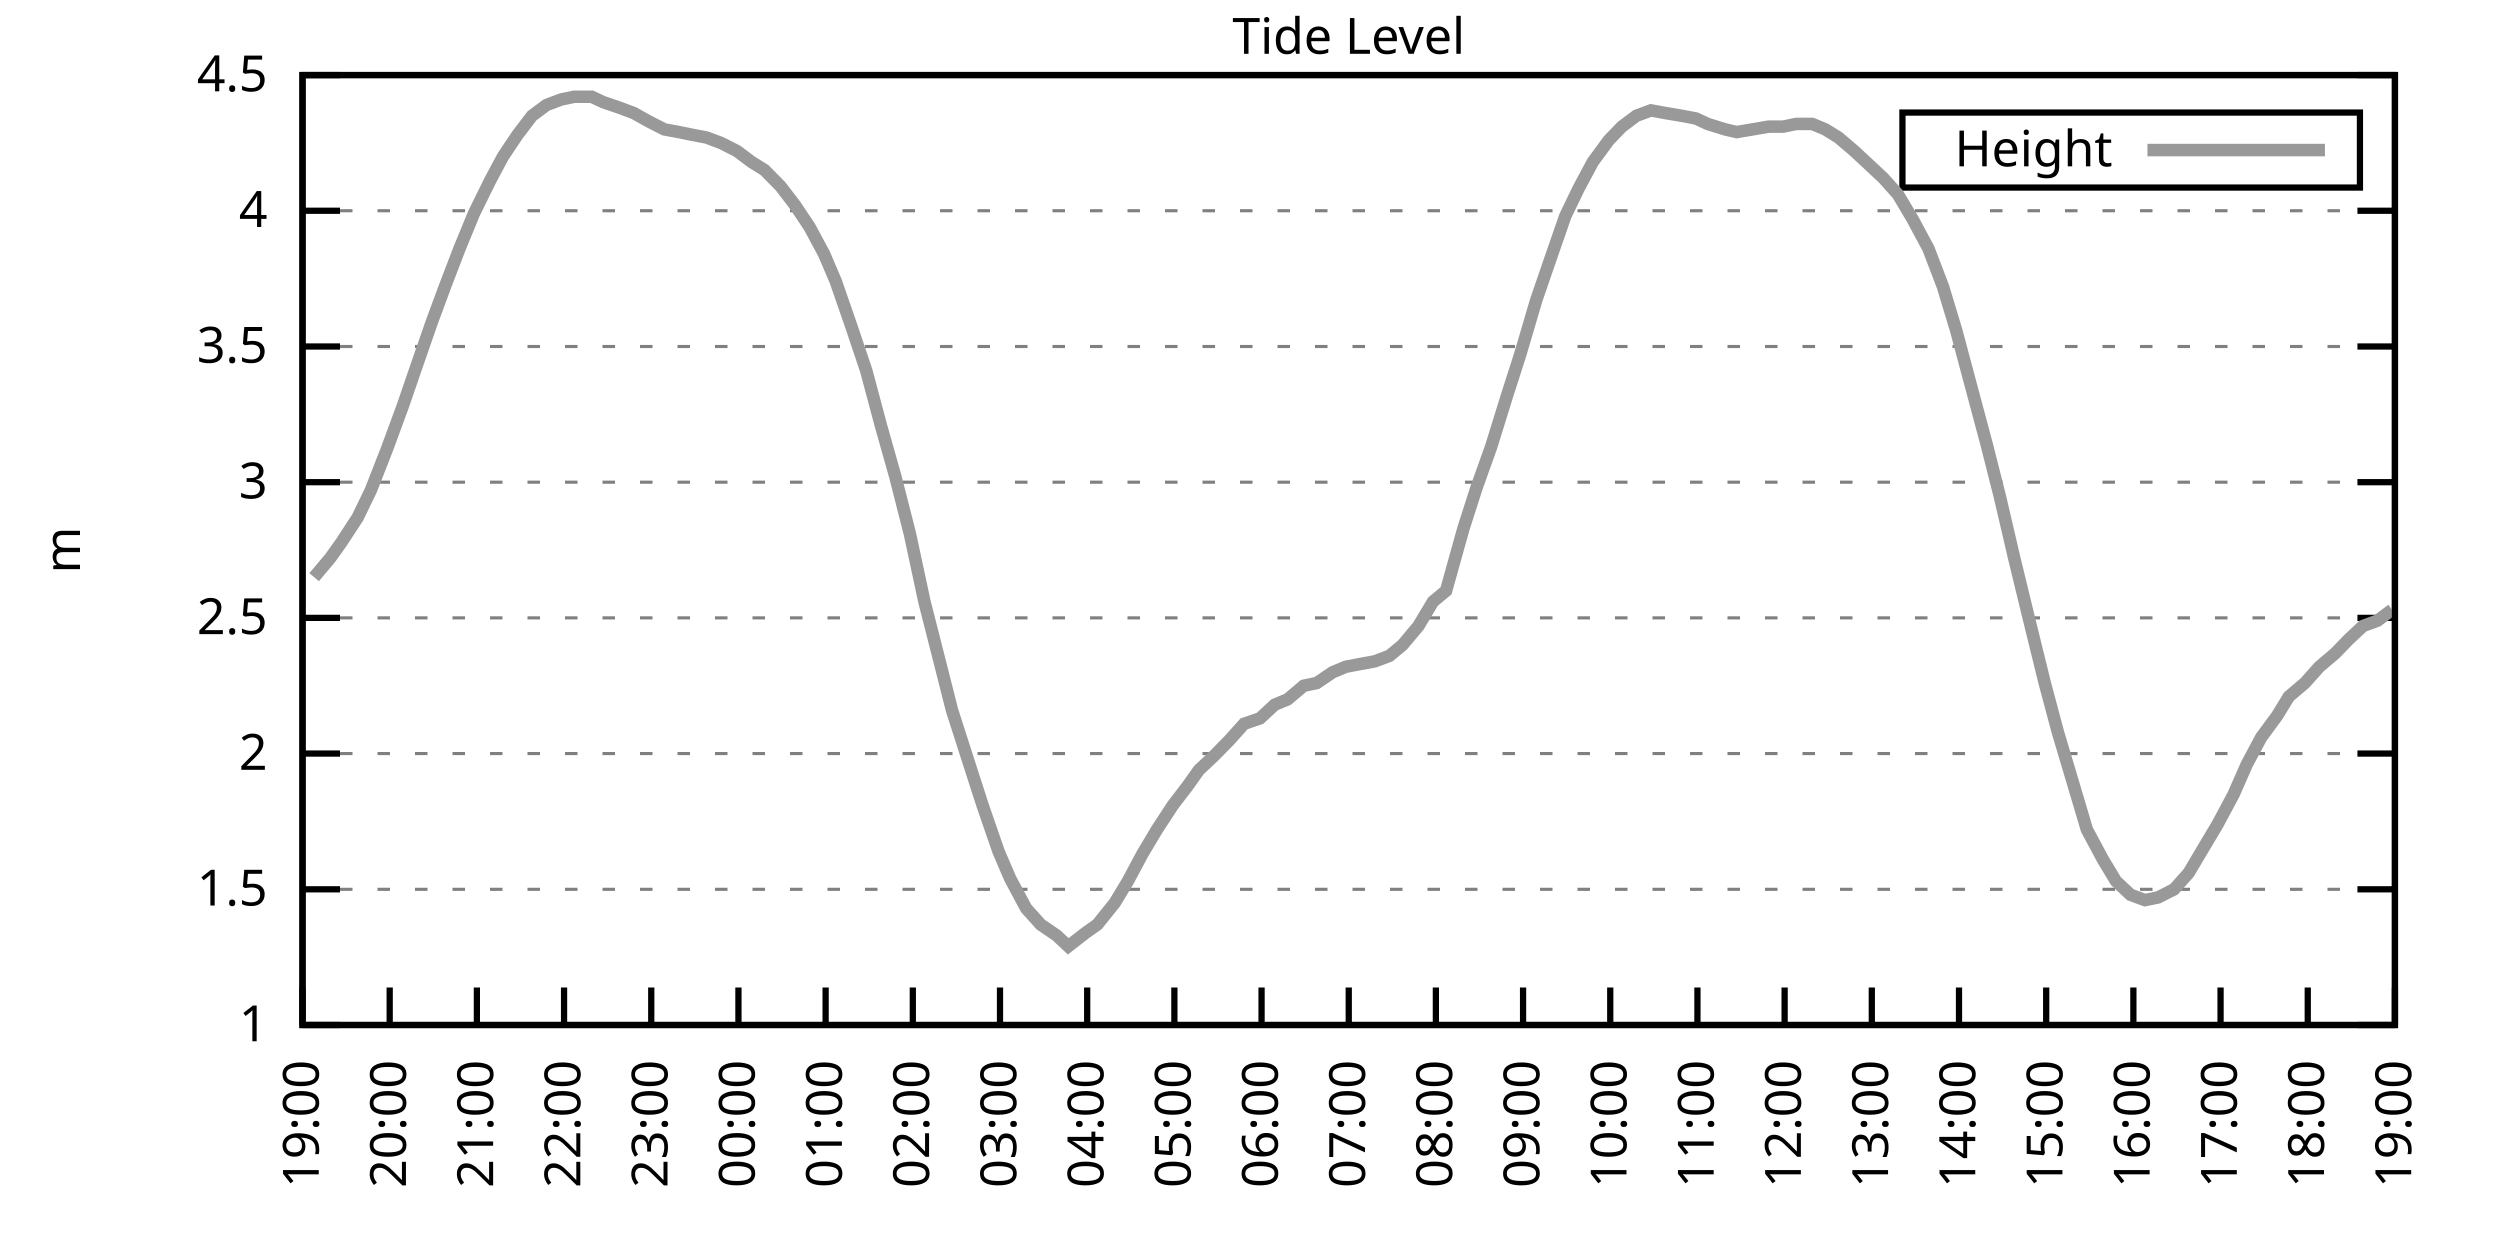
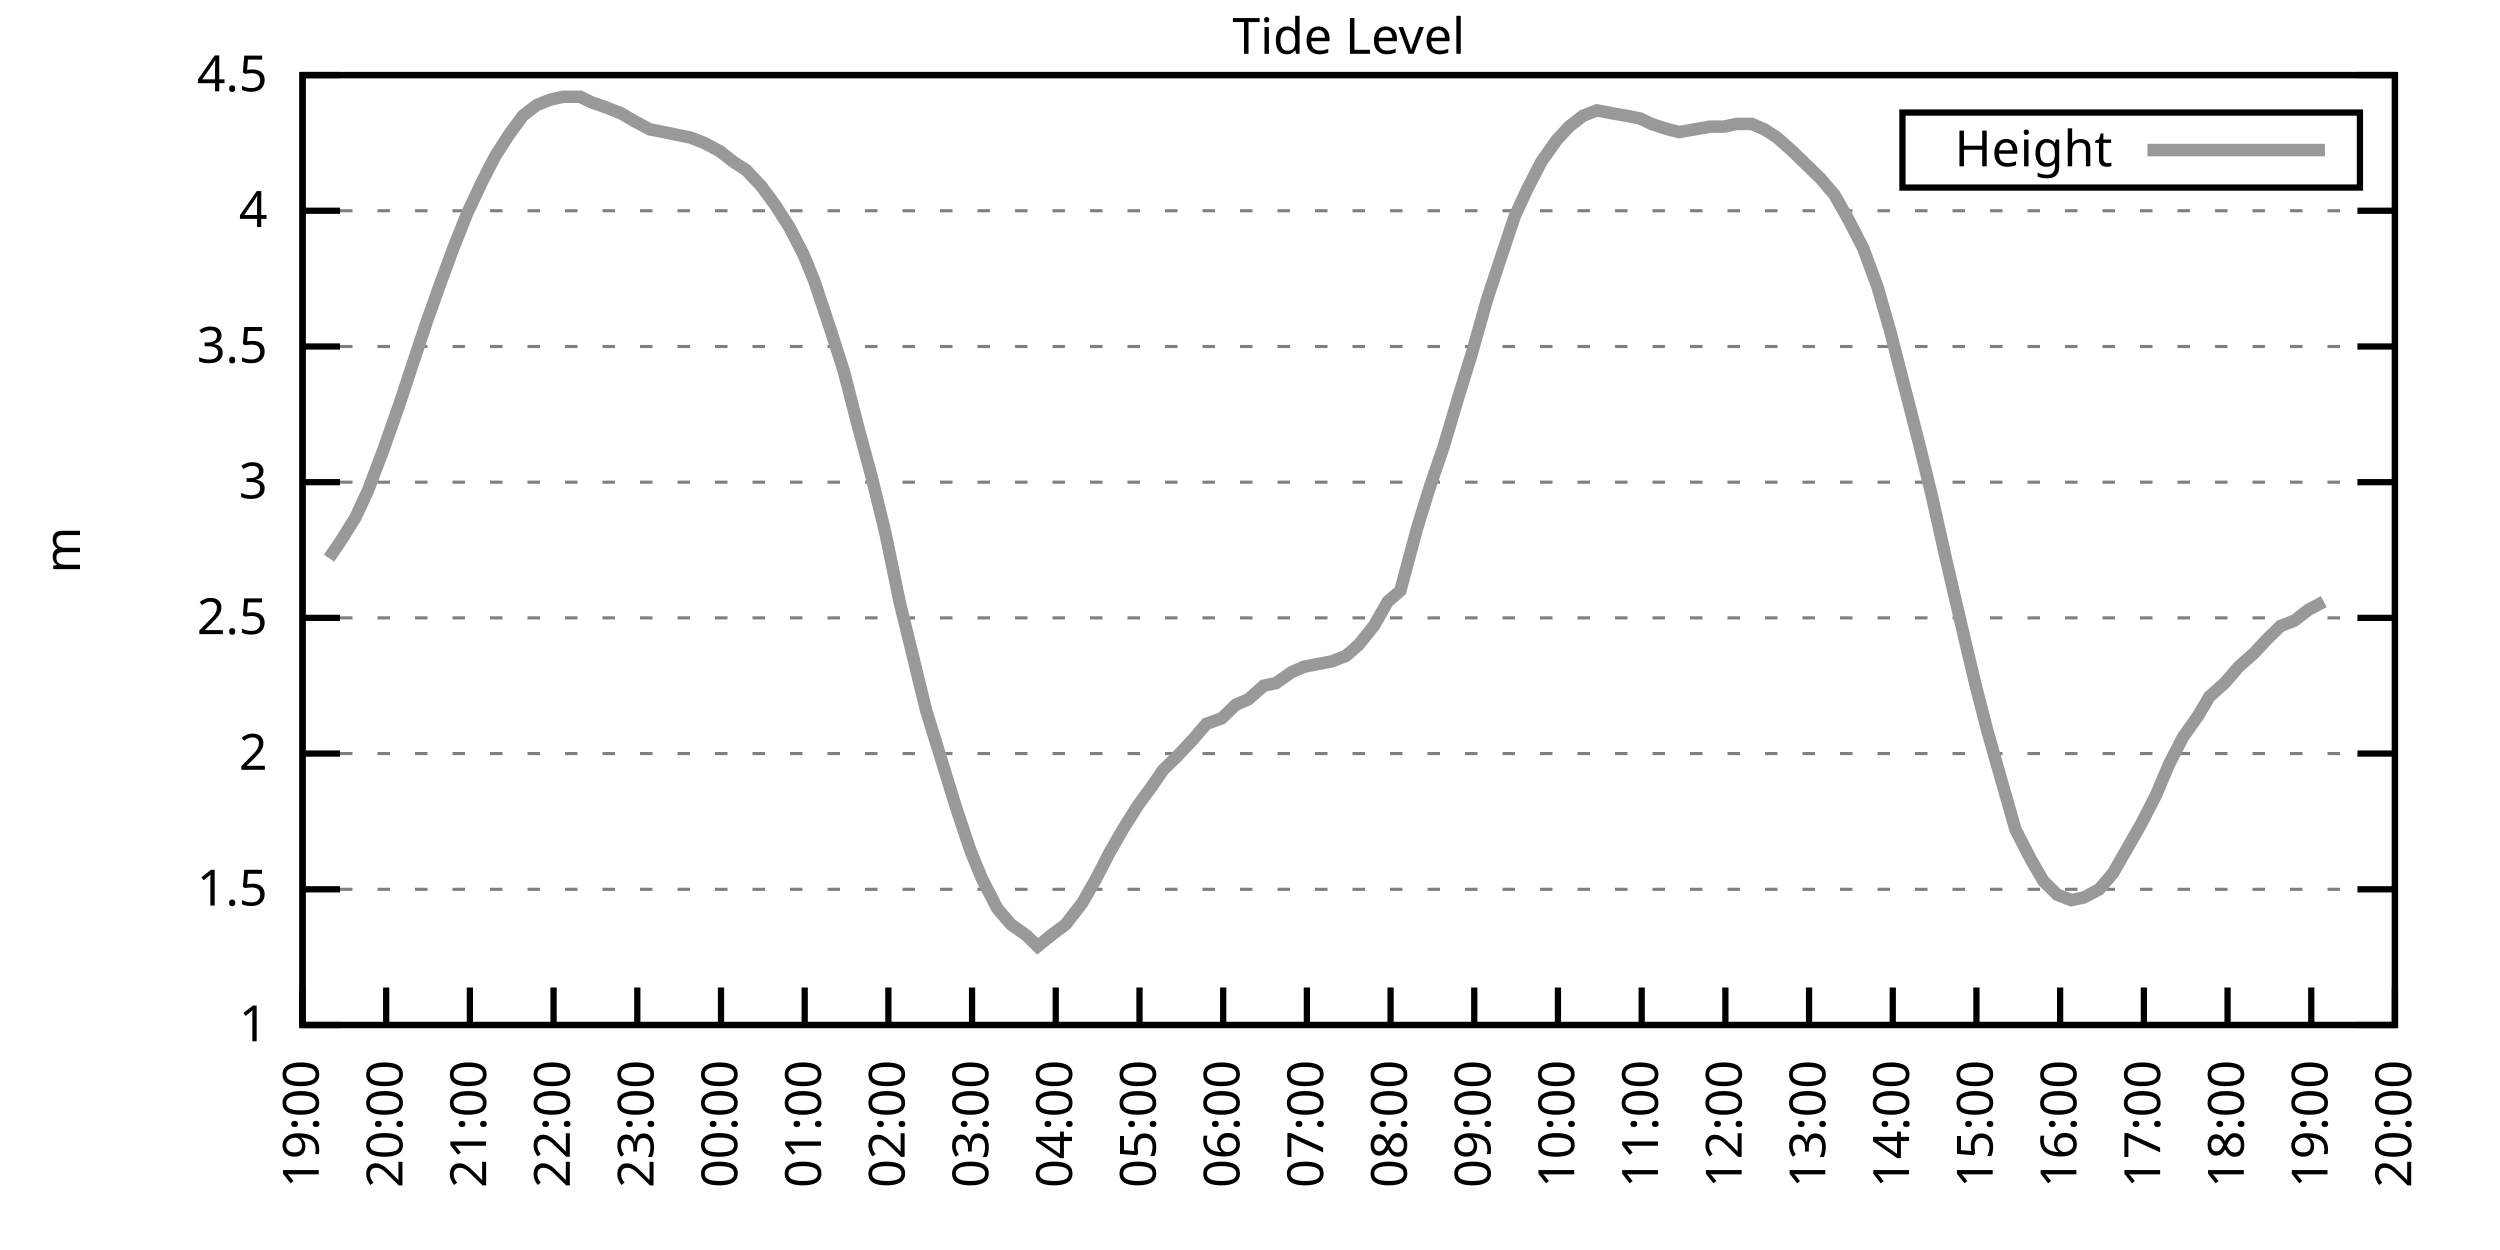
<svg xmlns="http://www.w3.org/2000/svg" xmlns:xlink="http://www.w3.org/1999/xlink" width="400" height="200" viewBox="0 0 400 200">
  <g id="gnuplot_canvas">
    <rect x="0" y="0" width="400" height="200" fill="none" />
    <defs>
      <circle id="gpDot" r="0.5" stroke-width="0.5" stroke="currentColor" />
      <path id="gpPt0" stroke-width="0.333" stroke="currentColor" d="M-1,0 h2 M0,-1 v2" />
      <path id="gpPt1" stroke-width="0.333" stroke="currentColor" d="M-1,-1 L1,1 M1,-1 L-1,1" />
      <path id="gpPt2" stroke-width="0.333" stroke="currentColor" d="M-1,0 L1,0 M0,-1 L0,1 M-1,-1 L1,1 M-1,1 L1,-1" />
      <rect id="gpPt3" stroke-width="0.333" stroke="currentColor" x="-1" y="-1" width="2" height="2" />
      <rect id="gpPt4" stroke-width="0.333" stroke="currentColor" fill="currentColor" x="-1" y="-1" width="2" height="2" />
      <circle id="gpPt5" stroke-width="0.333" stroke="currentColor" cx="0" cy="0" r="1" />
      <use xlink:href="#gpPt5" id="gpPt6" fill="currentColor" stroke="none" />
      <path id="gpPt7" stroke-width="0.333" stroke="currentColor" d="M0,-1.33 L-1.33,0.67 L1.33,0.67 z" />
      <use xlink:href="#gpPt7" id="gpPt8" fill="currentColor" stroke="none" />
      <use xlink:href="#gpPt7" id="gpPt9" stroke="currentColor" transform="rotate(180)" />
      <use xlink:href="#gpPt9" id="gpPt10" fill="currentColor" stroke="none" />
      <use xlink:href="#gpPt3" id="gpPt11" stroke="currentColor" transform="rotate(45)" />
      <use xlink:href="#gpPt11" id="gpPt12" fill="currentColor" stroke="none" />
      <path id="gpPt13" stroke-width="0.333" stroke="currentColor" d="M0,1.330 L1.265,0.411 L0.782,-1.067 L-0.782,-1.076 L-1.265,0.411 z" />
      <use xlink:href="#gpPt13" id="gpPt14" fill="currentColor" stroke="none" />
      <filter id="textbox" filterUnits="objectBoundingBox" x="0" y="0" height="1" width="1">
        <feFlood flood-color="white" flood-opacity="1" result="bgnd" />
        <feComposite in="SourceGraphic" in2="bgnd" operator="atop" />
      </filter>
      <filter id="greybox" filterUnits="objectBoundingBox" x="0" y="0" height="1" width="1">
        <feFlood flood-color="lightgrey" flood-opacity="1" result="grey" />
        <feComposite in="SourceGraphic" in2="grey" operator="atop" />
      </filter>
    </defs>
    <g fill="none" color="white" stroke="currentColor" stroke-width="1.00" stroke-linecap="butt" stroke-linejoin="miter">
</g>
    <g fill="none" color="black" stroke="currentColor" stroke-width="1.00" stroke-linecap="butt" stroke-linejoin="miter">
      <g stroke="none" shape-rendering="crispEdges">
        <polygon fill="rgb(255, 255, 255)" points="48.40,164.00 383.18,164.00 383.18,12.02 48.40,12.02 " />
      </g>
    </g>
    <g fill="none" color="black" stroke="currentColor" stroke-width="1.00" stroke-linecap="butt" stroke-linejoin="miter">
</g>
    <g fill="none" color="black" stroke="black" stroke-width="0.50" stroke-linecap="butt" stroke-linejoin="miter">
</g>
    <g fill="none" color="gray" stroke="currentColor" stroke-width="0.50" stroke-linecap="butt" stroke-linejoin="miter">
      <path stroke="gray" stroke-dasharray="2,4" class="gridline" d="M48.40,164.00 L383.19,164.00  " />
    </g>
    <g fill="none" color="gray" stroke="gray" stroke-width="1.00" stroke-linecap="butt" stroke-linejoin="miter">
</g>
    <g fill="none" color="black" stroke="currentColor" stroke-width="1.00" stroke-linecap="butt" stroke-linejoin="miter">
      <path stroke="black" d="M48.40,164.00 L54.40,164.00 M383.19,164.00 L377.19,164.00  " />
      <g transform="translate(42.80,166.60)" stroke="none" fill="black" font-family="Sans" font-size="8.00" text-anchor="end">
        <text>
          <tspan font-family="Sans"> 1</tspan>
        </text>
      </g>
    </g>
    <g fill="none" color="black" stroke="currentColor" stroke-width="1.00" stroke-linecap="butt" stroke-linejoin="miter">
</g>
    <g fill="none" color="black" stroke="black" stroke-width="0.50" stroke-linecap="butt" stroke-linejoin="miter">
</g>
    <g fill="none" color="gray" stroke="currentColor" stroke-width="0.50" stroke-linecap="butt" stroke-linejoin="miter">
      <path stroke="gray" stroke-dasharray="2,4" class="gridline" d="M48.40,142.29 L383.19,142.29  " />
    </g>
    <g fill="none" color="gray" stroke="gray" stroke-width="1.00" stroke-linecap="butt" stroke-linejoin="miter">
</g>
    <g fill="none" color="black" stroke="currentColor" stroke-width="1.00" stroke-linecap="butt" stroke-linejoin="miter">
      <path stroke="black" d="M48.40,142.29 L54.40,142.29 M383.19,142.29 L377.19,142.29  " />
      <g transform="translate(42.80,144.89)" stroke="none" fill="black" font-family="Sans" font-size="8.00" text-anchor="end">
        <text>
          <tspan font-family="Sans"> 1.5</tspan>
        </text>
      </g>
    </g>
    <g fill="none" color="black" stroke="currentColor" stroke-width="1.00" stroke-linecap="butt" stroke-linejoin="miter">
</g>
    <g fill="none" color="black" stroke="black" stroke-width="0.50" stroke-linecap="butt" stroke-linejoin="miter">
</g>
    <g fill="none" color="gray" stroke="currentColor" stroke-width="0.50" stroke-linecap="butt" stroke-linejoin="miter">
      <path stroke="gray" stroke-dasharray="2,4" class="gridline" d="M48.40,120.57 L383.19,120.57  " />
    </g>
    <g fill="none" color="gray" stroke="gray" stroke-width="1.00" stroke-linecap="butt" stroke-linejoin="miter">
</g>
    <g fill="none" color="black" stroke="currentColor" stroke-width="1.00" stroke-linecap="butt" stroke-linejoin="miter">
      <path stroke="black" d="M48.40,120.57 L54.40,120.57 M383.19,120.57 L377.19,120.57  " />
      <g transform="translate(42.80,123.17)" stroke="none" fill="black" font-family="Sans" font-size="8.00" text-anchor="end">
        <text>
          <tspan font-family="Sans"> 2</tspan>
        </text>
      </g>
    </g>
    <g fill="none" color="black" stroke="currentColor" stroke-width="1.00" stroke-linecap="butt" stroke-linejoin="miter">
</g>
    <g fill="none" color="black" stroke="black" stroke-width="0.50" stroke-linecap="butt" stroke-linejoin="miter">
</g>
    <g fill="none" color="gray" stroke="currentColor" stroke-width="0.50" stroke-linecap="butt" stroke-linejoin="miter">
      <path stroke="gray" stroke-dasharray="2,4" class="gridline" d="M48.40,98.86 L383.19,98.86  " />
    </g>
    <g fill="none" color="gray" stroke="gray" stroke-width="1.00" stroke-linecap="butt" stroke-linejoin="miter">
</g>
    <g fill="none" color="black" stroke="currentColor" stroke-width="1.00" stroke-linecap="butt" stroke-linejoin="miter">
      <path stroke="black" d="M48.40,98.86 L54.40,98.86 M383.19,98.86 L377.19,98.86  " />
      <g transform="translate(42.80,101.46)" stroke="none" fill="black" font-family="Sans" font-size="8.00" text-anchor="end">
        <text>
          <tspan font-family="Sans"> 2.5</tspan>
        </text>
      </g>
    </g>
    <g fill="none" color="black" stroke="currentColor" stroke-width="1.00" stroke-linecap="butt" stroke-linejoin="miter">
</g>
    <g fill="none" color="black" stroke="black" stroke-width="0.50" stroke-linecap="butt" stroke-linejoin="miter">
</g>
    <g fill="none" color="gray" stroke="currentColor" stroke-width="0.50" stroke-linecap="butt" stroke-linejoin="miter">
      <path stroke="gray" stroke-dasharray="2,4" class="gridline" d="M48.40,77.15 L383.19,77.15  " />
    </g>
    <g fill="none" color="gray" stroke="gray" stroke-width="1.00" stroke-linecap="butt" stroke-linejoin="miter">
</g>
    <g fill="none" color="black" stroke="currentColor" stroke-width="1.00" stroke-linecap="butt" stroke-linejoin="miter">
      <path stroke="black" d="M48.40,77.15 L54.40,77.15 M383.19,77.15 L377.19,77.15  " />
      <g transform="translate(42.80,79.75)" stroke="none" fill="black" font-family="Sans" font-size="8.00" text-anchor="end">
        <text>
          <tspan font-family="Sans"> 3</tspan>
        </text>
      </g>
    </g>
    <g fill="none" color="black" stroke="currentColor" stroke-width="1.00" stroke-linecap="butt" stroke-linejoin="miter">
</g>
    <g fill="none" color="black" stroke="black" stroke-width="0.50" stroke-linecap="butt" stroke-linejoin="miter">
</g>
    <g fill="none" color="gray" stroke="currentColor" stroke-width="0.50" stroke-linecap="butt" stroke-linejoin="miter">
      <path stroke="gray" stroke-dasharray="2,4" class="gridline" d="M48.40,55.44 L383.19,55.44  " />
    </g>
    <g fill="none" color="gray" stroke="gray" stroke-width="1.00" stroke-linecap="butt" stroke-linejoin="miter">
</g>
    <g fill="none" color="black" stroke="currentColor" stroke-width="1.00" stroke-linecap="butt" stroke-linejoin="miter">
      <path stroke="black" d="M48.40,55.44 L54.40,55.44 M383.19,55.44 L377.19,55.44  " />
      <g transform="translate(42.80,58.04)" stroke="none" fill="black" font-family="Sans" font-size="8.00" text-anchor="end">
        <text>
          <tspan font-family="Sans"> 3.5</tspan>
        </text>
      </g>
    </g>
    <g fill="none" color="black" stroke="currentColor" stroke-width="1.00" stroke-linecap="butt" stroke-linejoin="miter">
</g>
    <g fill="none" color="black" stroke="black" stroke-width="0.50" stroke-linecap="butt" stroke-linejoin="miter">
</g>
    <g fill="none" color="gray" stroke="currentColor" stroke-width="0.50" stroke-linecap="butt" stroke-linejoin="miter">
      <path stroke="gray" stroke-dasharray="2,4" class="gridline" d="M48.40,33.72 L383.19,33.72  " />
    </g>
    <g fill="none" color="gray" stroke="gray" stroke-width="1.00" stroke-linecap="butt" stroke-linejoin="miter">
</g>
    <g fill="none" color="black" stroke="currentColor" stroke-width="1.00" stroke-linecap="butt" stroke-linejoin="miter">
      <path stroke="black" d="M48.40,33.72 L54.40,33.72 M383.19,33.72 L377.19,33.72  " />
      <g transform="translate(42.80,36.32)" stroke="none" fill="black" font-family="Sans" font-size="8.00" text-anchor="end">
        <text>
          <tspan font-family="Sans"> 4</tspan>
        </text>
      </g>
    </g>
    <g fill="none" color="black" stroke="currentColor" stroke-width="1.00" stroke-linecap="butt" stroke-linejoin="miter">
</g>
    <g fill="none" color="black" stroke="black" stroke-width="0.50" stroke-linecap="butt" stroke-linejoin="miter">
</g>
    <g fill="none" color="gray" stroke="currentColor" stroke-width="0.50" stroke-linecap="butt" stroke-linejoin="miter">
      <path stroke="gray" stroke-dasharray="2,4" class="gridline" d="M48.40,12.01 L383.19,12.01  " />
    </g>
    <g fill="none" color="gray" stroke="gray" stroke-width="1.00" stroke-linecap="butt" stroke-linejoin="miter">
</g>
    <g fill="none" color="black" stroke="currentColor" stroke-width="1.00" stroke-linecap="butt" stroke-linejoin="miter">
      <path stroke="black" d="M48.40,12.01 L54.40,12.01 M383.19,12.01 L377.19,12.01  " />
      <g transform="translate(42.80,14.61)" stroke="none" fill="black" font-family="Sans" font-size="8.00" text-anchor="end">
        <text>
          <tspan font-family="Sans"> 4.5</tspan>
        </text>
      </g>
    </g>
    <g fill="none" color="black" stroke="currentColor" stroke-width="1.00" stroke-linecap="butt" stroke-linejoin="miter">
      <path stroke="black" d="M48.40,164.00 L48.40,158.00  " />
      <g transform="translate(51.00,169.60) rotate(270.00)" stroke="none" fill="black" font-family="Sans" font-size="8.00" text-anchor="end">
        <text>
          <tspan font-family="Sans">19:00</tspan>
        </text>
      </g>
    </g>
    <g fill="none" color="black" stroke="currentColor" stroke-width="1.00" stroke-linecap="butt" stroke-linejoin="miter">
-       <path stroke="black" d="M62.35,164.00 L62.35,158.00  " />
-       <g transform="translate(64.95,169.60) rotate(270.00)" stroke="none" fill="black" font-family="Sans" font-size="8.00" text-anchor="end">
+       <path stroke="black" d="M61.79,164.00 L61.79,158.00  " />
+       <g transform="translate(64.39,169.60) rotate(270.00)" stroke="none" fill="black" font-family="Sans" font-size="8.00" text-anchor="end">
        <text>
          <tspan font-family="Sans">20:00</tspan>
        </text>
      </g>
    </g>
    <g fill="none" color="black" stroke="currentColor" stroke-width="1.00" stroke-linecap="butt" stroke-linejoin="miter">
-       <path stroke="black" d="M76.30,164.00 L76.30,158.00  " />
-       <g transform="translate(78.90,169.60) rotate(270.00)" stroke="none" fill="black" font-family="Sans" font-size="8.00" text-anchor="end">
+       <path stroke="black" d="M75.18,164.00 L75.18,158.00  " />
+       <g transform="translate(77.78,169.60) rotate(270.00)" stroke="none" fill="black" font-family="Sans" font-size="8.00" text-anchor="end">
        <text>
          <tspan font-family="Sans">21:00</tspan>
        </text>
      </g>
    </g>
    <g fill="none" color="black" stroke="currentColor" stroke-width="1.00" stroke-linecap="butt" stroke-linejoin="miter">
-       <path stroke="black" d="M90.25,164.00 L90.25,158.00  " />
-       <g transform="translate(92.85,169.60) rotate(270.00)" stroke="none" fill="black" font-family="Sans" font-size="8.00" text-anchor="end">
+       <path stroke="black" d="M88.57,164.00 L88.57,158.00  " />
+       <g transform="translate(91.17,169.60) rotate(270.00)" stroke="none" fill="black" font-family="Sans" font-size="8.00" text-anchor="end">
        <text>
          <tspan font-family="Sans">22:00</tspan>
        </text>
      </g>
    </g>
    <g fill="none" color="black" stroke="currentColor" stroke-width="1.00" stroke-linecap="butt" stroke-linejoin="miter">
-       <path stroke="black" d="M104.20,164.00 L104.20,158.00  " />
-       <g transform="translate(106.80,169.60) rotate(270.00)" stroke="none" fill="black" font-family="Sans" font-size="8.00" text-anchor="end">
+       <path stroke="black" d="M101.97,164.00 L101.97,158.00  " />
+       <g transform="translate(104.57,169.60) rotate(270.00)" stroke="none" fill="black" font-family="Sans" font-size="8.00" text-anchor="end">
        <text>
          <tspan font-family="Sans">23:00</tspan>
        </text>
      </g>
    </g>
    <g fill="none" color="black" stroke="currentColor" stroke-width="1.00" stroke-linecap="butt" stroke-linejoin="miter">
-       <path stroke="black" d="M118.15,164.00 L118.15,158.00  " />
-       <g transform="translate(120.75,169.60) rotate(270.00)" stroke="none" fill="black" font-family="Sans" font-size="8.00" text-anchor="end">
+       <path stroke="black" d="M115.36,164.00 L115.36,158.00  " />
+       <g transform="translate(117.96,169.60) rotate(270.00)" stroke="none" fill="black" font-family="Sans" font-size="8.00" text-anchor="end">
        <text>
          <tspan font-family="Sans">00:00</tspan>
        </text>
      </g>
    </g>
    <g fill="none" color="black" stroke="currentColor" stroke-width="1.00" stroke-linecap="butt" stroke-linejoin="miter">
-       <path stroke="black" d="M132.10,164.00 L132.10,158.00  " />
-       <g transform="translate(134.70,169.60) rotate(270.00)" stroke="none" fill="black" font-family="Sans" font-size="8.00" text-anchor="end">
+       <path stroke="black" d="M128.75,164.00 L128.75,158.00  " />
+       <g transform="translate(131.35,169.60) rotate(270.00)" stroke="none" fill="black" font-family="Sans" font-size="8.00" text-anchor="end">
        <text>
          <tspan font-family="Sans">01:00</tspan>
        </text>
      </g>
    </g>
    <g fill="none" color="black" stroke="currentColor" stroke-width="1.00" stroke-linecap="butt" stroke-linejoin="miter">
-       <path stroke="black" d="M146.05,164.00 L146.05,158.00  " />
-       <g transform="translate(148.65,169.60) rotate(270.00)" stroke="none" fill="black" font-family="Sans" font-size="8.00" text-anchor="end">
+       <path stroke="black" d="M142.14,164.00 L142.14,158.00  " />
+       <g transform="translate(144.74,169.60) rotate(270.00)" stroke="none" fill="black" font-family="Sans" font-size="8.00" text-anchor="end">
        <text>
          <tspan font-family="Sans">02:00</tspan>
        </text>
      </g>
    </g>
    <g fill="none" color="black" stroke="currentColor" stroke-width="1.00" stroke-linecap="butt" stroke-linejoin="miter">
-       <path stroke="black" d="M160.00,164.00 L160.00,158.00  " />
-       <g transform="translate(162.60,169.60) rotate(270.00)" stroke="none" fill="black" font-family="Sans" font-size="8.00" text-anchor="end">
+       <path stroke="black" d="M155.53,164.00 L155.53,158.00  " />
+       <g transform="translate(158.13,169.60) rotate(270.00)" stroke="none" fill="black" font-family="Sans" font-size="8.00" text-anchor="end">
        <text>
          <tspan font-family="Sans">03:00</tspan>
        </text>
      </g>
    </g>
    <g fill="none" color="black" stroke="currentColor" stroke-width="1.00" stroke-linecap="butt" stroke-linejoin="miter">
-       <path stroke="black" d="M173.95,164.00 L173.95,158.00  " />
-       <g transform="translate(176.55,169.60) rotate(270.00)" stroke="none" fill="black" font-family="Sans" font-size="8.00" text-anchor="end">
+       <path stroke="black" d="M168.92,164.00 L168.92,158.00  " />
+       <g transform="translate(171.52,169.60) rotate(270.00)" stroke="none" fill="black" font-family="Sans" font-size="8.00" text-anchor="end">
        <text>
          <tspan font-family="Sans">04:00</tspan>
        </text>
      </g>
    </g>
    <g fill="none" color="black" stroke="currentColor" stroke-width="1.00" stroke-linecap="butt" stroke-linejoin="miter">
-       <path stroke="black" d="M187.90,164.00 L187.90,158.00  " />
-       <g transform="translate(190.50,169.60) rotate(270.00)" stroke="none" fill="black" font-family="Sans" font-size="8.00" text-anchor="end">
+       <path stroke="black" d="M182.32,164.00 L182.32,158.00  " />
+       <g transform="translate(184.92,169.60) rotate(270.00)" stroke="none" fill="black" font-family="Sans" font-size="8.00" text-anchor="end">
        <text>
          <tspan font-family="Sans">05:00</tspan>
        </text>
      </g>
    </g>
    <g fill="none" color="black" stroke="currentColor" stroke-width="1.00" stroke-linecap="butt" stroke-linejoin="miter">
-       <path stroke="black" d="M201.85,164.00 L201.85,158.00  " />
-       <g transform="translate(204.45,169.60) rotate(270.00)" stroke="none" fill="black" font-family="Sans" font-size="8.00" text-anchor="end">
+       <path stroke="black" d="M195.71,164.00 L195.71,158.00  " />
+       <g transform="translate(198.31,169.60) rotate(270.00)" stroke="none" fill="black" font-family="Sans" font-size="8.00" text-anchor="end">
        <text>
          <tspan font-family="Sans">06:00</tspan>
        </text>
      </g>
    </g>
    <g fill="none" color="black" stroke="currentColor" stroke-width="1.00" stroke-linecap="butt" stroke-linejoin="miter">
-       <path stroke="black" d="M215.80,164.00 L215.80,158.00  " />
-       <g transform="translate(218.40,169.60) rotate(270.00)" stroke="none" fill="black" font-family="Sans" font-size="8.00" text-anchor="end">
+       <path stroke="black" d="M209.10,164.00 L209.10,158.00  " />
+       <g transform="translate(211.70,169.60) rotate(270.00)" stroke="none" fill="black" font-family="Sans" font-size="8.00" text-anchor="end">
        <text>
          <tspan font-family="Sans">07:00</tspan>
        </text>
      </g>
    </g>
    <g fill="none" color="black" stroke="currentColor" stroke-width="1.00" stroke-linecap="butt" stroke-linejoin="miter">
-       <path stroke="black" d="M229.74,164.00 L229.74,158.00  " />
-       <g transform="translate(232.34,169.60) rotate(270.00)" stroke="none" fill="black" font-family="Sans" font-size="8.00" text-anchor="end">
+       <path stroke="black" d="M222.49,164.00 L222.49,158.00  " />
+       <g transform="translate(225.09,169.60) rotate(270.00)" stroke="none" fill="black" font-family="Sans" font-size="8.00" text-anchor="end">
        <text>
          <tspan font-family="Sans">08:00</tspan>
        </text>
      </g>
    </g>
    <g fill="none" color="black" stroke="currentColor" stroke-width="1.00" stroke-linecap="butt" stroke-linejoin="miter">
-       <path stroke="black" d="M243.69,164.00 L243.69,158.00  " />
-       <g transform="translate(246.29,169.60) rotate(270.00)" stroke="none" fill="black" font-family="Sans" font-size="8.00" text-anchor="end">
+       <path stroke="black" d="M235.88,164.00 L235.88,158.00  " />
+       <g transform="translate(238.48,169.60) rotate(270.00)" stroke="none" fill="black" font-family="Sans" font-size="8.00" text-anchor="end">
        <text>
          <tspan font-family="Sans">09:00</tspan>
        </text>
      </g>
    </g>
    <g fill="none" color="black" stroke="currentColor" stroke-width="1.00" stroke-linecap="butt" stroke-linejoin="miter">
-       <path stroke="black" d="M257.64,164.00 L257.64,158.00  " />
-       <g transform="translate(260.24,169.60) rotate(270.00)" stroke="none" fill="black" font-family="Sans" font-size="8.00" text-anchor="end">
+       <path stroke="black" d="M249.27,164.00 L249.27,158.00  " />
+       <g transform="translate(251.87,169.60) rotate(270.00)" stroke="none" fill="black" font-family="Sans" font-size="8.00" text-anchor="end">
        <text>
          <tspan font-family="Sans">10:00</tspan>
        </text>
      </g>
    </g>
    <g fill="none" color="black" stroke="currentColor" stroke-width="1.00" stroke-linecap="butt" stroke-linejoin="miter">
-       <path stroke="black" d="M271.59,164.00 L271.59,158.00  " />
-       <g transform="translate(274.19,169.60) rotate(270.00)" stroke="none" fill="black" font-family="Sans" font-size="8.00" text-anchor="end">
+       <path stroke="black" d="M262.67,164.00 L262.67,158.00  " />
+       <g transform="translate(265.27,169.60) rotate(270.00)" stroke="none" fill="black" font-family="Sans" font-size="8.00" text-anchor="end">
        <text>
          <tspan font-family="Sans">11:00</tspan>
        </text>
      </g>
    </g>
    <g fill="none" color="black" stroke="currentColor" stroke-width="1.00" stroke-linecap="butt" stroke-linejoin="miter">
-       <path stroke="black" d="M285.54,164.00 L285.54,158.00  " />
-       <g transform="translate(288.14,169.60) rotate(270.00)" stroke="none" fill="black" font-family="Sans" font-size="8.00" text-anchor="end">
+       <path stroke="black" d="M276.06,164.00 L276.06,158.00  " />
+       <g transform="translate(278.66,169.60) rotate(270.00)" stroke="none" fill="black" font-family="Sans" font-size="8.00" text-anchor="end">
        <text>
          <tspan font-family="Sans">12:00</tspan>
        </text>
      </g>
    </g>
    <g fill="none" color="black" stroke="currentColor" stroke-width="1.00" stroke-linecap="butt" stroke-linejoin="miter">
-       <path stroke="black" d="M299.49,164.00 L299.49,158.00  " />
-       <g transform="translate(302.09,169.60) rotate(270.00)" stroke="none" fill="black" font-family="Sans" font-size="8.00" text-anchor="end">
+       <path stroke="black" d="M289.45,164.00 L289.45,158.00  " />
+       <g transform="translate(292.05,169.60) rotate(270.00)" stroke="none" fill="black" font-family="Sans" font-size="8.00" text-anchor="end">
        <text>
          <tspan font-family="Sans">13:00</tspan>
        </text>
      </g>
    </g>
    <g fill="none" color="black" stroke="currentColor" stroke-width="1.00" stroke-linecap="butt" stroke-linejoin="miter">
-       <path stroke="black" d="M313.44,164.00 L313.44,158.00  " />
-       <g transform="translate(316.04,169.60) rotate(270.00)" stroke="none" fill="black" font-family="Sans" font-size="8.00" text-anchor="end">
+       <path stroke="black" d="M302.84,164.00 L302.84,158.00  " />
+       <g transform="translate(305.44,169.60) rotate(270.00)" stroke="none" fill="black" font-family="Sans" font-size="8.00" text-anchor="end">
        <text>
          <tspan font-family="Sans">14:00</tspan>
        </text>
      </g>
    </g>
    <g fill="none" color="black" stroke="currentColor" stroke-width="1.00" stroke-linecap="butt" stroke-linejoin="miter">
-       <path stroke="black" d="M327.39,164.00 L327.39,158.00  " />
-       <g transform="translate(329.99,169.60) rotate(270.00)" stroke="none" fill="black" font-family="Sans" font-size="8.00" text-anchor="end">
+       <path stroke="black" d="M316.23,164.00 L316.23,158.00  " />
+       <g transform="translate(318.83,169.60) rotate(270.00)" stroke="none" fill="black" font-family="Sans" font-size="8.00" text-anchor="end">
        <text>
          <tspan font-family="Sans">15:00</tspan>
        </text>
      </g>
    </g>
    <g fill="none" color="black" stroke="currentColor" stroke-width="1.00" stroke-linecap="butt" stroke-linejoin="miter">
-       <path stroke="black" d="M341.34,164.00 L341.34,158.00  " />
-       <g transform="translate(343.94,169.60) rotate(270.00)" stroke="none" fill="black" font-family="Sans" font-size="8.00" text-anchor="end">
+       <path stroke="black" d="M329.62,164.00 L329.62,158.00  " />
+       <g transform="translate(332.22,169.60) rotate(270.00)" stroke="none" fill="black" font-family="Sans" font-size="8.00" text-anchor="end">
        <text>
          <tspan font-family="Sans">16:00</tspan>
        </text>
      </g>
    </g>
    <g fill="none" color="black" stroke="currentColor" stroke-width="1.00" stroke-linecap="butt" stroke-linejoin="miter">
-       <path stroke="black" d="M355.29,164.00 L355.29,158.00  " />
-       <g transform="translate(357.89,169.60) rotate(270.00)" stroke="none" fill="black" font-family="Sans" font-size="8.00" text-anchor="end">
+       <path stroke="black" d="M343.02,164.00 L343.02,158.00  " />
+       <g transform="translate(345.62,169.60) rotate(270.00)" stroke="none" fill="black" font-family="Sans" font-size="8.00" text-anchor="end">
        <text>
          <tspan font-family="Sans">17:00</tspan>
        </text>
      </g>
    </g>
    <g fill="none" color="black" stroke="currentColor" stroke-width="1.00" stroke-linecap="butt" stroke-linejoin="miter">
-       <path stroke="black" d="M369.24,164.00 L369.24,158.00  " />
-       <g transform="translate(371.84,169.60) rotate(270.00)" stroke="none" fill="black" font-family="Sans" font-size="8.00" text-anchor="end">
+       <path stroke="black" d="M356.41,164.00 L356.41,158.00  " />
+       <g transform="translate(359.01,169.60) rotate(270.00)" stroke="none" fill="black" font-family="Sans" font-size="8.00" text-anchor="end">
        <text>
          <tspan font-family="Sans">18:00</tspan>
+         </text>
+       </g>
+     </g>
+     <g fill="none" color="black" stroke="currentColor" stroke-width="1.00" stroke-linecap="butt" stroke-linejoin="miter">
+       <path stroke="black" d="M369.80,164.00 L369.80,158.00  " />
+       <g transform="translate(372.40,169.60) rotate(270.00)" stroke="none" fill="black" font-family="Sans" font-size="8.00" text-anchor="end">
+         <text>
+           <tspan font-family="Sans">19:00</tspan>
        </text>
      </g>
    </g>
    <g fill="none" color="black" stroke="currentColor" stroke-width="1.00" stroke-linecap="butt" stroke-linejoin="miter">
      <path stroke="black" d="M383.19,164.00 L383.19,158.00  " />
      <g transform="translate(385.79,169.60) rotate(270.00)" stroke="none" fill="black" font-family="Sans" font-size="8.00" text-anchor="end">
        <text>
-           <tspan font-family="Sans">19:00</tspan>
+           <tspan font-family="Sans">20:00</tspan>
        </text>
      </g>
    </g>
    <g fill="none" color="black" stroke="currentColor" stroke-width="1.00" stroke-linecap="butt" stroke-linejoin="miter">
</g>
    <g fill="none" color="black" stroke="currentColor" stroke-width="1.00" stroke-linecap="butt" stroke-linejoin="miter">
      <path stroke="black" d="M48.40,12.01 L48.40,164.00 L383.19,164.00 L383.19,12.01 L48.40,12.01 Z  " />
    </g>
    <g fill="none" color="black" stroke="currentColor" stroke-width="1.00" stroke-linecap="butt" stroke-linejoin="miter">
</g>
    <g fill="none" color="black" stroke="currentColor" stroke-width="1.00" stroke-linecap="butt" stroke-linejoin="miter">
      <path stroke="black" d="M304.39,30.01 L304.39,18.01 L377.59,18.01 L377.59,30.01 L304.39,30.01 Z  " />
    </g>
    <g id="Tide_level_plot_1">
      <g fill="none" color="white" stroke="black" stroke-width="2.00" stroke-linecap="butt" stroke-linejoin="miter">
</g>
      <g fill="none" color="black" stroke="currentColor" stroke-width="2.00" stroke-linecap="butt" stroke-linejoin="miter">
        <g transform="translate(337.99,26.61)" stroke="none" fill="black" font-family="Sans" font-size="8.00" text-anchor="end">
          <text>
            <tspan font-family="Sans">Height</tspan>
          </text>
        </g>
      </g>
      <g fill="none" color="black" stroke="currentColor" stroke-width="2.00" stroke-linecap="butt" stroke-linejoin="miter">
-         <path stroke="rgb(153, 153, 153)" d="M343.59,24.01 L371.99,24.01 M50.26,92.35 L52.82,89.31 L54.68,86.70 L57.23,82.79 L59.33,78.45 L61.88,71.94   L64.44,64.99 L66.53,58.91 L69.09,51.53 L71.18,45.88 L73.51,39.80 L75.83,34.16 L78.39,28.95 L80.48,25.04   L82.81,21.56 L85.13,18.52 L87.46,16.79 L89.78,15.92 L91.88,15.48 L94.67,15.48 L96.53,16.35 L99.08,17.22   L101.41,18.09 L103.73,19.39 L106.29,20.70 L108.62,21.13 L110.71,21.56 L113.03,22.00 L115.36,22.87 L117.92,24.17   L120.24,25.91 L122.33,27.21 L124.89,29.81 L127.22,32.85 L129.54,36.33 L131.87,40.67 L133.72,45.01 L136.28,52.40   L138.61,59.34 L140.93,68.03 L143.26,76.28 L145.58,85.40 L147.91,96.26 L150.23,105.38 L152.32,113.63 L155.11,122.31   L157.21,128.83 L159.76,136.21 L161.62,140.55 L164.18,145.33 L166.51,147.93 L169.06,149.67 L170.92,151.41 L173.71,149.24   L175.57,147.93 L178.36,144.46 L180.46,140.98 L182.78,136.64 L185.11,132.73 L187.66,128.83 L189.99,125.79 L191.85,123.18   L194.17,121.01 L196.73,118.40 L199.06,115.80 L201.61,114.93 L203.94,112.76 L206.03,111.89 L208.59,109.72 L210.68,109.28   L213.24,107.55 L215.33,106.68 L217.65,106.24 L219.98,105.81 L222.30,104.94 L224.40,103.20 L226.95,100.16 L229.28,96.26   L231.37,94.52 L234.16,84.53 L236.25,78.02 L238.58,71.50 L241.14,63.25 L243.23,56.74 L245.79,48.05 L247.88,41.97   L250.44,34.59 L252.53,30.25 L254.85,25.91 L257.41,22.43 L259.50,20.26 L261.83,18.52 L264.15,17.66 L266.48,18.09   L269.04,18.52 L271.36,18.96 L273.22,19.83 L276.01,20.70 L277.87,21.13 L280.43,20.70 L282.99,20.26 L285.31,20.26   L287.40,19.83 L289.96,19.83 L292.05,20.70 L294.15,22.00 L296.70,24.17 L299.03,26.34 L301.35,28.51 L303.68,31.12   L306.00,35.03 L308.56,39.80 L310.88,45.88 L312.98,52.83 L315.07,60.65 L317.86,71.07 L319.95,79.32 L322.28,89.31   L324.60,98.86 L327.16,109.28 L329.25,117.10 L331.58,124.92 L333.90,132.73 L336.46,137.51 L338.55,140.98 L340.88,143.16   L343.20,144.02 L345.29,143.59 L347.85,142.29 L350.18,139.68 L352.50,135.77 L354.83,131.86 L357.38,127.09 L359.48,122.31   L361.80,117.97 L364.36,114.49 L366.22,111.45 L368.78,109.28 L371.10,106.68 L373.66,104.51 L375.75,102.34 L378.08,100.16   L380.40,99.30 L382.73,97.56  " />
+         <path stroke="rgb(153, 153, 153)" d="M343.59,24.01 L371.99,24.01 M52.64,89.31 L54.43,86.70 L56.88,82.79 L58.89,78.45 L61.35,71.94 L63.80,64.99   L65.81,58.91 L68.26,51.53 L70.27,45.88 L72.50,39.80 L74.74,34.16 L77.19,28.95 L79.20,25.04 L81.43,21.56   L83.66,18.52 L85.90,16.79 L88.13,15.92 L90.14,15.48 L92.82,15.48 L94.60,16.35 L97.06,17.22 L99.29,18.09   L101.52,19.39 L103.98,20.70 L106.21,21.13 L108.22,21.56 L110.45,22.00 L112.68,22.87 L115.13,24.17 L117.37,25.91   L119.38,27.21 L121.83,29.81 L124.06,32.85 L126.29,36.33 L128.53,40.67 L130.31,45.01 L132.77,52.40 L135.00,59.34   L137.23,68.03 L139.46,76.28 L141.69,85.40 L143.93,96.26 L146.16,105.38 L148.17,113.63 L150.85,122.31 L152.85,128.83   L155.31,136.21 L157.10,140.55 L159.55,145.33 L161.78,147.93 L164.24,149.67 L166.02,151.41 L168.70,149.24 L170.49,147.93   L173.17,144.46 L175.17,140.98 L177.41,136.64 L179.64,132.73 L182.09,128.83 L184.32,125.79 L186.11,123.18 L188.34,121.01   L190.80,118.40 L193.03,115.80 L195.48,114.93 L197.72,112.76 L199.73,111.89 L202.18,109.72 L204.19,109.28 L206.64,107.55   L208.65,106.68 L210.88,106.24 L213.12,105.81 L215.35,104.94 L217.36,103.20 L219.81,100.16 L222.04,96.26 L224.05,94.52   L226.73,84.53 L228.74,78.02 L230.97,71.50 L233.43,63.25 L235.44,56.74 L237.89,48.05 L239.90,41.97 L242.36,34.59   L244.36,30.25 L246.60,25.91 L249.05,22.43 L251.06,20.26 L253.29,18.52 L255.52,17.66 L257.76,18.09 L260.21,18.52   L262.44,18.96 L264.23,19.83 L266.91,20.70 L268.69,21.13 L271.15,20.70 L273.60,20.26 L275.83,20.26 L277.84,19.83   L280.30,19.83 L282.31,20.70 L284.32,22.00 L286.77,24.17 L289.00,26.34 L291.23,28.51 L293.47,31.12 L295.70,35.03   L298.15,39.80 L300.39,45.88 L302.39,52.83 L304.40,60.65 L307.08,71.07 L309.09,79.32 L311.32,89.31 L313.55,98.86   L316.01,109.28 L318.02,117.10 L320.25,124.92 L322.48,132.73 L324.94,137.51 L326.95,140.98 L329.18,143.16 L331.41,144.02   L333.42,143.59 L335.87,142.29 L338.10,139.68 L340.34,135.77 L342.57,131.86 L345.02,127.09 L347.03,122.31 L349.26,117.97   L351.72,114.49 L353.51,111.45 L355.96,109.28 L358.19,106.68 L360.65,104.51 L362.66,102.34 L364.89,100.16 L367.12,99.30   L369.35,97.56 L371.81,96.26  " />
      </g>
    </g>
    <g fill="none" color="black" stroke="currentColor" stroke-width="2.00" stroke-linecap="butt" stroke-linejoin="miter">
</g>
    <g fill="none" color="black" stroke="black" stroke-width="1.00" stroke-linecap="butt" stroke-linejoin="miter">
</g>
    <g fill="none" color="black" stroke="currentColor" stroke-width="1.00" stroke-linecap="butt" stroke-linejoin="miter">
      <path stroke="black" d="M48.40,12.01 L48.40,164.00 L383.19,164.00 L383.19,12.01 L48.40,12.01 Z  " />
      <g transform="translate(12.80,88.01) rotate(270.00)" stroke="none" fill="black" font-family="Sans" font-size="8.00" text-anchor="middle">
        <text>
          <tspan font-family="Sans">m</tspan>
        </text>
      </g>
    </g>
    <g fill="none" color="black" stroke="currentColor" stroke-width="1.00" stroke-linecap="butt" stroke-linejoin="miter">
</g>
    <g fill="none" color="black" stroke="currentColor" stroke-width="1.00" stroke-linecap="butt" stroke-linejoin="miter">
      <g transform="translate(215.79,8.61)" stroke="none" fill="black" font-family="Sans" font-size="8.00" text-anchor="middle">
        <text>
          <tspan font-family="Sans">Tide Level</tspan>
        </text>
      </g>
    </g>
    <g fill="none" color="black" stroke="currentColor" stroke-width="1.00" stroke-linecap="butt" stroke-linejoin="miter">
</g>
  </g>
</svg>
